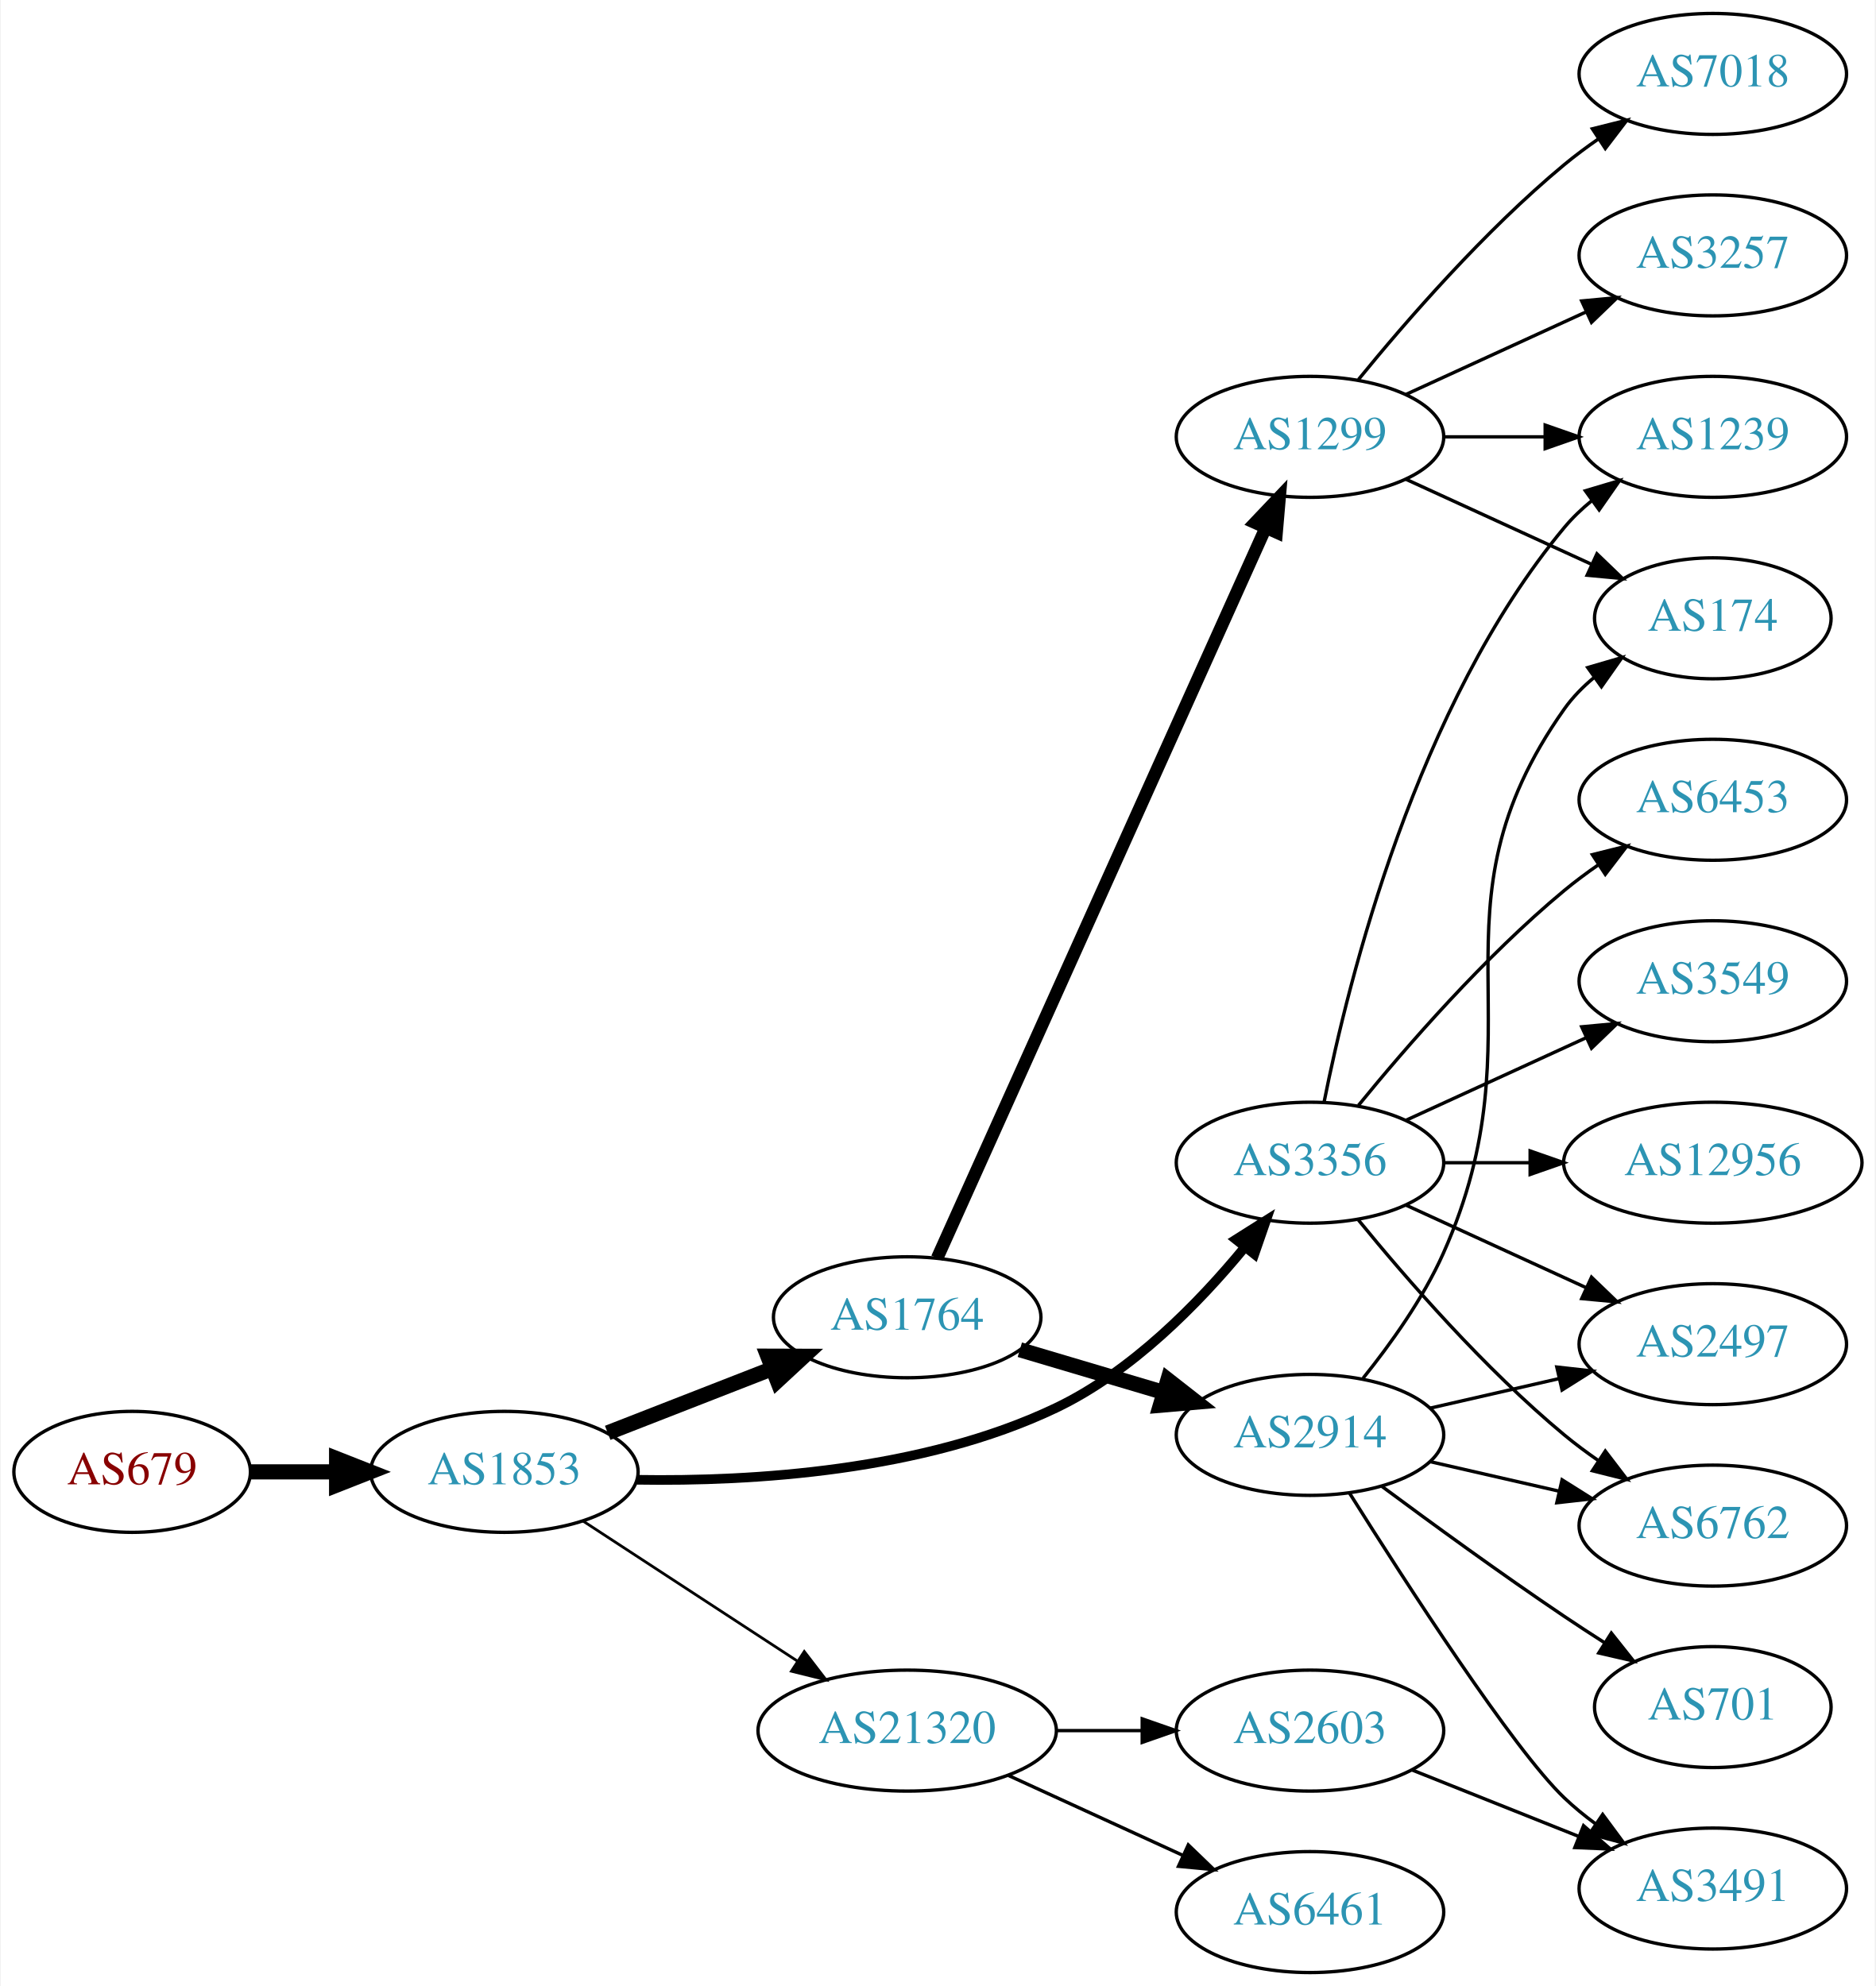
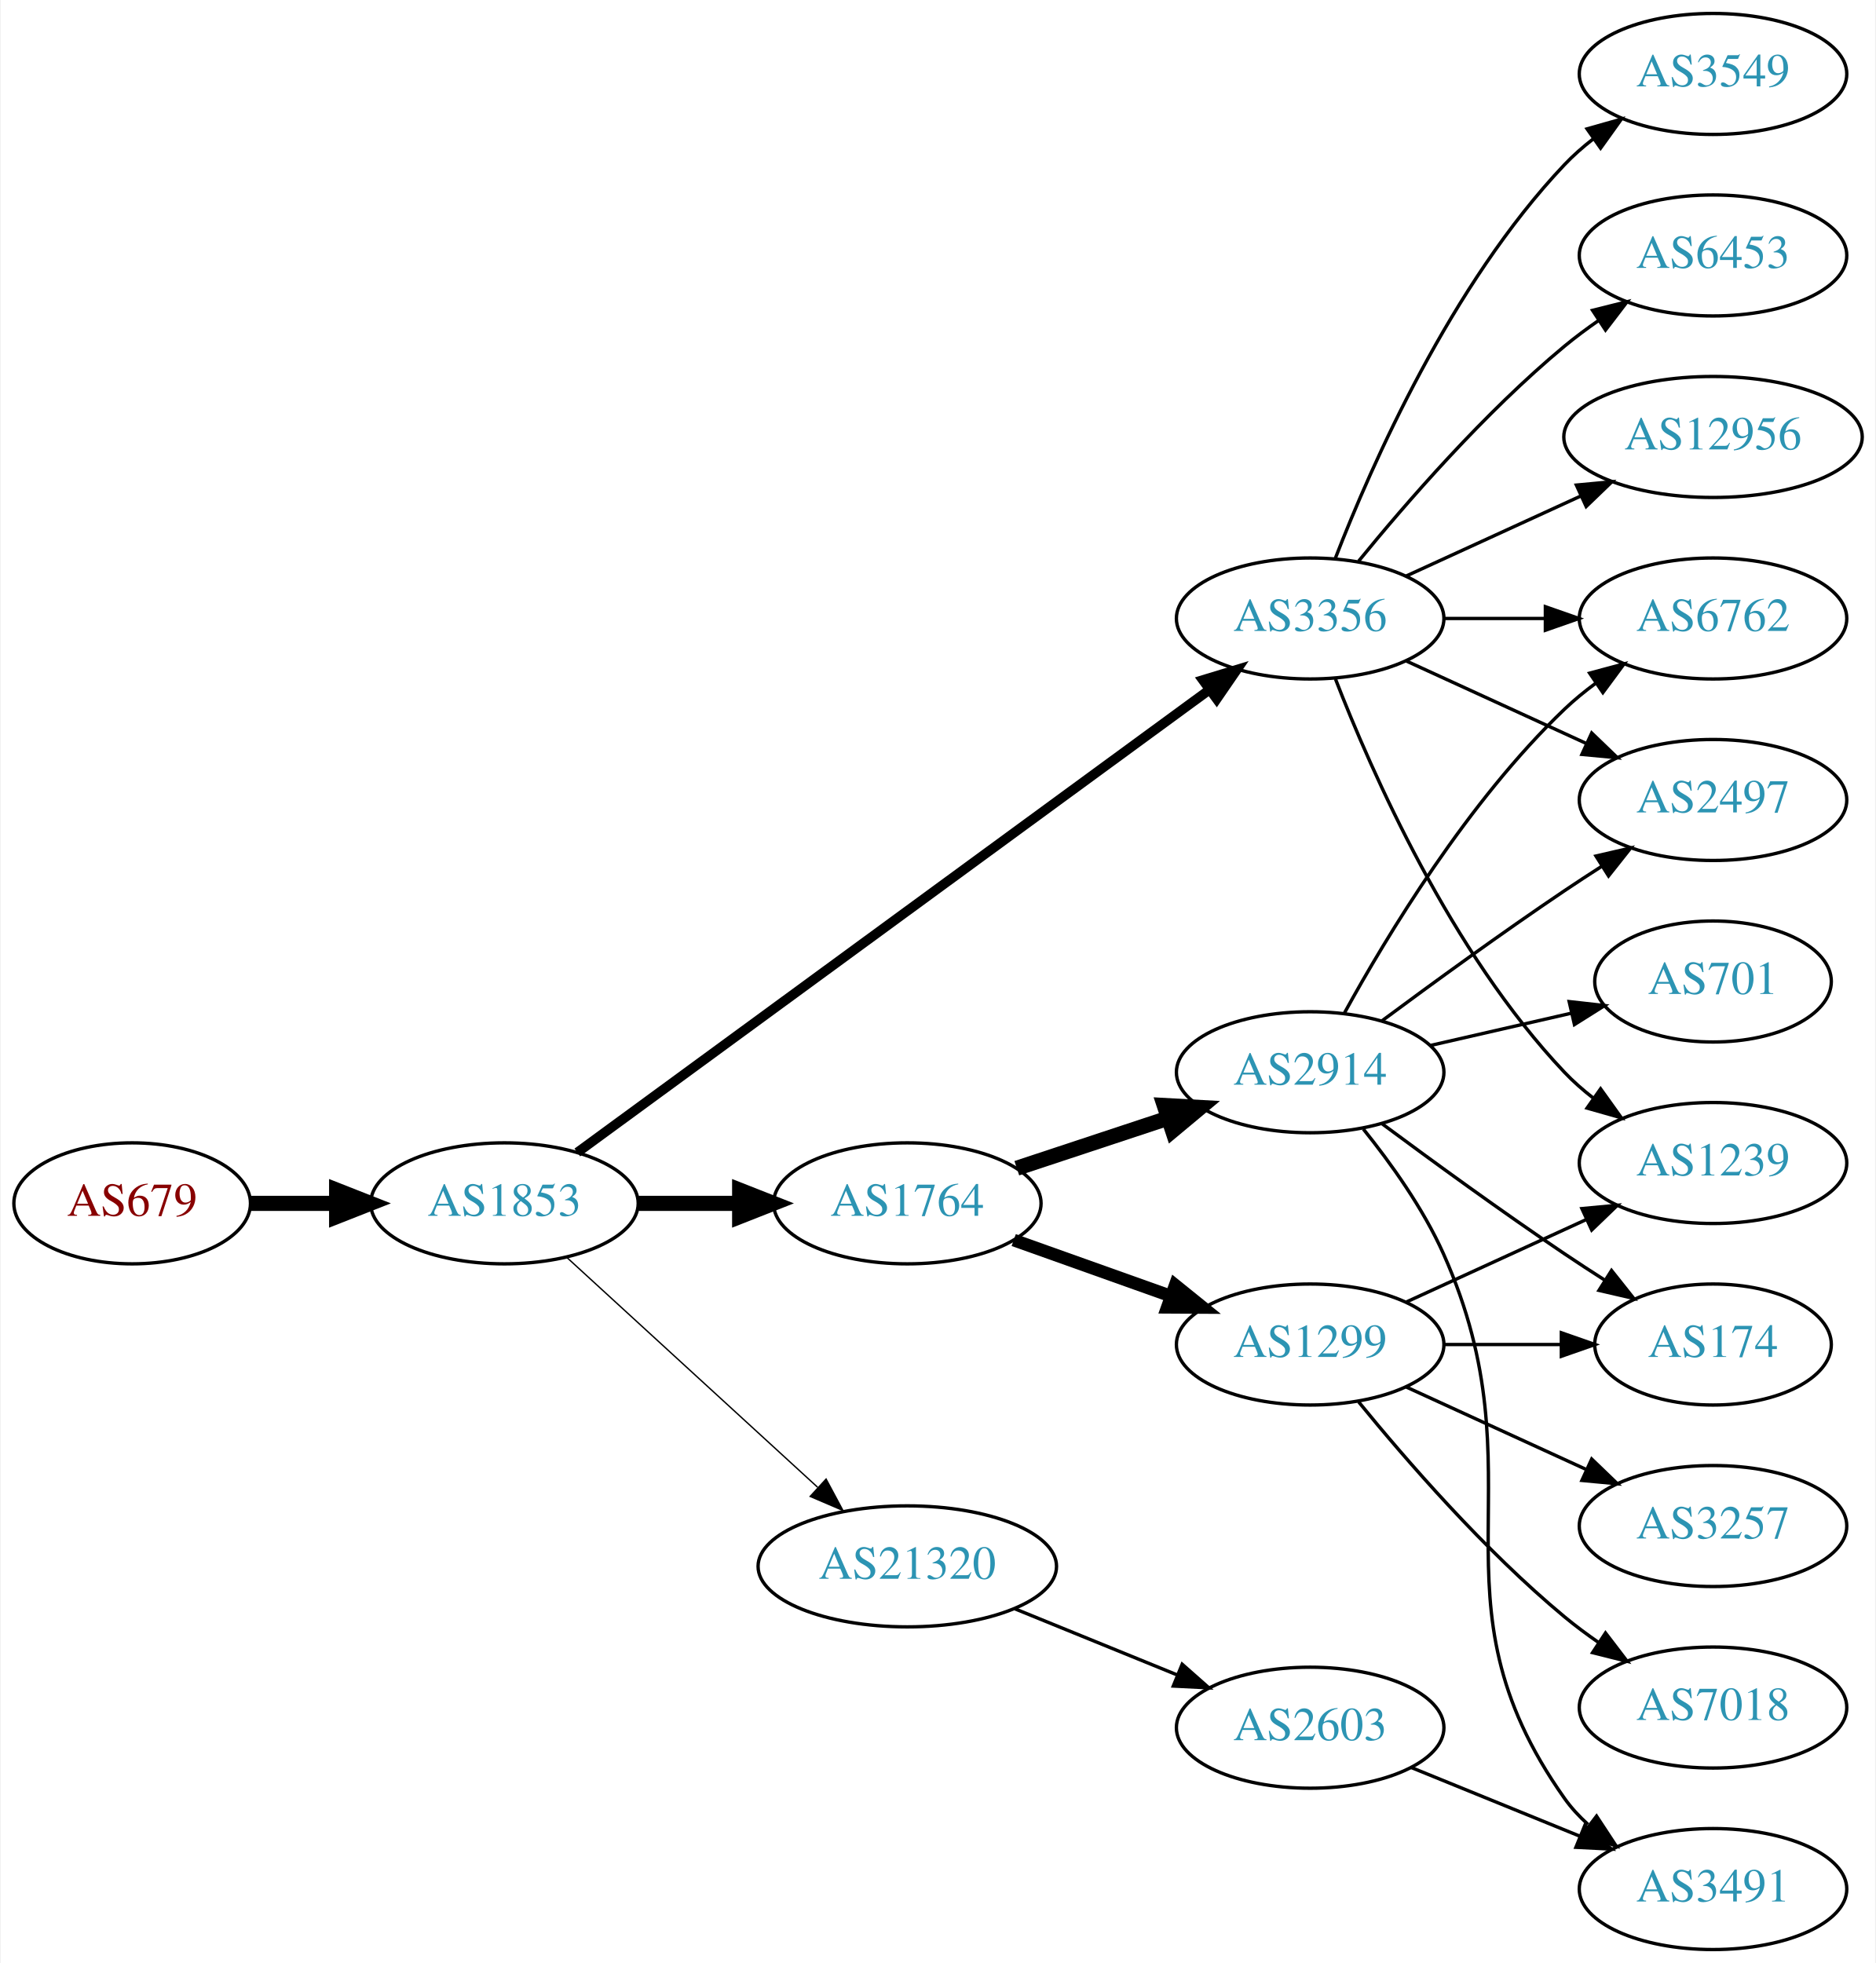
- <svg xmlns="http://www.w3.org/2000/svg" xmlns:xlink="http://www.w3.org/1999/xlink" width="558pt" height="591pt" viewBox="0.00 0.00 557.56 591.00">
-   <g id="graph0" class="graph" transform="scale(1 1) rotate(0) translate(4 587)">
-     <polygon fill="white" stroke="none" points="-4,4 -4,-587 553.564,-587 553.564,4 -4,4" />
+ <svg xmlns="http://www.w3.org/2000/svg" xmlns:xlink="http://www.w3.org/1999/xlink" width="558pt" height="584pt" viewBox="0.00 0.00 557.56 584.00">
+   <g id="graph0" class="graph" transform="scale(1 1) rotate(0) translate(4 580)">
+     <polygon fill="white" stroke="none" points="-4,4 -4,-580 553.564,-580 553.564,4 -4,4" />
    <g id="node1" class="node">
      <g id="a_node1">
        <a xlink:href="/asn/679" xlink:title="AS679 ~ Vienna University of Technology [AT]">
-           <ellipse fill="#ffffff" stroke="black" cx="35.097" cy="-149" rx="35.194" ry="18" />
-           <text text-anchor="middle" x="35.097" y="-145.3" font-family="Times,serif" font-size="14.00" fill="#880000">AS679</text>
+           <ellipse fill="#ffffff" stroke="black" cx="35.097" cy="-222" rx="35.194" ry="18" />
+           <text text-anchor="middle" x="35.097" y="-218.3" font-family="Times,serif" font-size="14.00" fill="#880000">AS679</text>
        </a>
      </g>
    </g>
    <g id="node2" class="node">
      <g id="a_node2">
        <a xlink:href="/asn/1853" xlink:title="AS1853 ~ ACOnet Backbone [AT]">
-           <ellipse fill="#ffffff" stroke="black" cx="145.84" cy="-149" rx="39.794" ry="18" />
-           <text text-anchor="middle" x="145.84" y="-145.3" font-family="Times,serif" font-size="14.00" fill="#2c94b3">AS1853</text>
+           <ellipse fill="#ffffff" stroke="black" cx="145.84" cy="-222" rx="39.794" ry="18" />
+           <text text-anchor="middle" x="145.84" y="-218.3" font-family="Times,serif" font-size="14.00" fill="#2c94b3">AS1853</text>
        </a>
      </g>
    </g>
    <g id="edge1" class="edge">
-       <path fill="none" stroke="black" stroke-width="4.5" d="M70.206,-149C78.353,-149 87.21,-149 95.881,-149" />
-       <polygon fill="black" stroke="black" stroke-width="4.5" points="95.921,-152.938 105.921,-149 95.921,-145.063 95.921,-152.938" />
+       <path fill="none" stroke="black" stroke-width="4.5" d="M70.206,-222C78.353,-222 87.21,-222 95.881,-222" />
+       <polygon fill="black" stroke="black" stroke-width="4.5" points="95.921,-225.938 105.921,-222 95.921,-218.063 95.921,-225.938" />
    </g>
    <g id="node3" class="node">
      <g id="a_node3">
        <a xlink:href="/asn/1764" xlink:title="AS1764 ~ NEXTLAYER-AS [AT]">
-           <ellipse fill="#ffffff" stroke="black" cx="265.683" cy="-195" rx="39.794" ry="18" />
-           <text text-anchor="middle" x="265.683" y="-191.3" font-family="Times,serif" font-size="14.00" fill="#2c94b3">AS1764</text>
+           <ellipse fill="#ffffff" stroke="black" cx="265.683" cy="-222" rx="39.794" ry="18" />
+           <text text-anchor="middle" x="265.683" y="-218.3" font-family="Times,serif" font-size="14.00" fill="#2c94b3">AS1764</text>
        </a>
      </g>
    </g>
    <g id="edge2" class="edge">
-       <path fill="none" stroke="black" stroke-width="4.5" d="M176.577,-160.608C191.371,-166.382 209.448,-173.439 225.37,-179.654" />
-       <polygon fill="black" stroke="black" stroke-width="4.5" points="224.208,-183.428 234.956,-183.396 227.072,-176.092 224.208,-183.428" />
+       <path fill="none" stroke="black" stroke-width="4.5" d="M185.753,-222C195.306,-222 205.656,-222 215.619,-222" />
+       <polygon fill="black" stroke="black" stroke-width="4.5" points="215.811,-225.938 225.811,-222 215.811,-218.063 215.811,-225.938" />
    </g>
    <g id="node4" class="node">
      <g id="a_node4">
        <a xlink:href="/asn/3356" xlink:title="AS3356 ~ Level 3 Parent, LLC [US]">
-           <ellipse fill="#ffffff" stroke="black" cx="385.525" cy="-241" rx="39.794" ry="18" />
-           <text text-anchor="middle" x="385.525" y="-237.3" font-family="Times,serif" font-size="14.00" fill="#2c94b3">AS3356</text>
+           <ellipse fill="#ffffff" stroke="black" cx="385.525" cy="-396" rx="39.794" ry="18" />
+           <text text-anchor="middle" x="385.525" y="-392.3" font-family="Times,serif" font-size="14.00" fill="#2c94b3">AS3356</text>
        </a>
      </g>
    </g>
    <g id="edge3" class="edge">
-       <path fill="none" stroke="black" stroke-width="2.864" d="M185.334,-146.64C219.646,-146.087 270.399,-149.165 309.879,-168 332.448,-178.767 352.37,-199.128 365.944,-215.617" />
-       <polygon fill="black" stroke="black" stroke-width="2.864" points="363.488,-218.154 372.443,-223.815 368.973,-213.805 363.488,-218.154" />
+       <path fill="none" stroke="black" stroke-width="2.864" d="M167.517,-237.137C209.923,-268.18 306.831,-339.123 355.504,-374.754" />
+       <polygon fill="black" stroke="black" stroke-width="2.864" points="353.59,-377.691 363.727,-380.774 357.725,-372.043 353.59,-377.691" />
    </g>
    <g id="node5" class="node">
      <g id="a_node5">
        <a xlink:href="/asn/21320" xlink:title="AS21320 ~ GEANT Vereniging [EU]">
-           <ellipse fill="#ffffff" stroke="black" cx="265.683" cy="-72" rx="44.393" ry="18" />
-           <text text-anchor="middle" x="265.683" y="-68.3" font-family="Times,serif" font-size="14.00" fill="#2c94b3">AS21320</text>
+           <ellipse fill="#ffffff" stroke="black" cx="265.683" cy="-114" rx="44.393" ry="18" />
+           <text text-anchor="middle" x="265.683" y="-110.3" font-family="Times,serif" font-size="14.00" fill="#2c94b3">AS21320</text>
        </a>
      </g>
    </g>
    <g id="edge4" class="edge">
-       <path fill="none" stroke="black" stroke-width="0.818" d="M169.283,-134.336C187.316,-122.553 212.865,-105.859 232.985,-92.712" />
-       <polygon fill="black" stroke="black" stroke-width="0.818" points="235.062,-95.536 241.518,-87.136 231.233,-89.676 235.062,-95.536" />
+       <path fill="none" stroke="black" stroke-width="0.409" d="M164.482,-205.831C184.24,-187.724 216.443,-158.211 238.994,-137.543" />
+       <polygon fill="black" stroke="black" stroke-width="0.409" points="241.525,-139.971 246.532,-130.635 236.795,-134.811 241.525,-139.971" />
    </g>
    <g id="node6" class="node">
      <g id="a_node6">
-         <a xlink:href="/asn/1299" xlink:title="AS1299 ~ Telia Carrier [EU]">
-           <ellipse fill="#ffffff" stroke="black" cx="385.525" cy="-457" rx="39.794" ry="18" />
-           <text text-anchor="middle" x="385.525" y="-453.3" font-family="Times,serif" font-size="14.00" fill="#2c94b3">AS1299</text>
+         <a xlink:href="/asn/2914" xlink:title="AS2914 ~ NTT America, Inc. [US]">
+           <ellipse fill="#ffffff" stroke="black" cx="385.525" cy="-261" rx="39.794" ry="18" />
+           <text text-anchor="middle" x="385.525" y="-257.3" font-family="Times,serif" font-size="14.00" fill="#2c94b3">AS2914</text>
        </a>
      </g>
    </g>
    <g id="edge5" class="edge">
-       <path fill="none" stroke="black" stroke-width="3.75" d="M274.598,-212.597C294.759,-257.422 348.158,-376.143 372.331,-429.888" />
-       <polygon fill="black" stroke="black" stroke-width="3.75" points="369.196,-431.45 376.49,-439.134 375.58,-428.579 369.196,-431.45" />
+       <path fill="none" stroke="black" stroke-width="4.5" d="M298.262,-232.451C312,-236.998 328.285,-242.387 342.986,-247.252" />
+       <polygon fill="black" stroke="black" stroke-width="4.5" points="342.128,-251.116 352.859,-250.52 344.602,-243.64 342.128,-251.116" />
    </g>
    <g id="node7" class="node">
      <g id="a_node7">
-         <a xlink:href="/asn/2914" xlink:title="AS2914 ~ NTT America, Inc. [US]">
-           <ellipse fill="#ffffff" stroke="black" cx="385.525" cy="-160" rx="39.794" ry="18" />
-           <text text-anchor="middle" x="385.525" y="-156.3" font-family="Times,serif" font-size="14.00" fill="#2c94b3">AS2914</text>
+         <a xlink:href="/asn/1299" xlink:title="AS1299 ~ Telia Carrier [EU]">
+           <ellipse fill="#ffffff" stroke="black" cx="385.525" cy="-180" rx="39.794" ry="18" />
+           <text text-anchor="middle" x="385.525" y="-176.3" font-family="Times,serif" font-size="14.00" fill="#2c94b3">AS1299</text>
        </a>
      </g>
    </g>
    <g id="edge6" class="edge">
-       <path fill="none" stroke="black" stroke-width="4.5" d="M299.196,-185.343C312.353,-181.436 327.725,-176.87 341.769,-172.699" />
-       <polygon fill="black" stroke="black" stroke-width="4.5" points="343.244,-176.368 351.709,-169.747 341.002,-168.819 343.244,-176.368" />
-     </g>
-     <g id="node10" class="node">
-       <g id="a_node10">
-         <a xlink:href="/asn/1239" xlink:title="AS1239 ~ Sprint [US]">
-           <ellipse fill="#ffffff" stroke="black" cx="505.368" cy="-457" rx="39.794" ry="18" />
-           <text text-anchor="middle" x="505.368" y="-453.3" font-family="Times,serif" font-size="14.00" fill="#2c94b3">AS1239</text>
-         </a>
-       </g>
-     </g>
-     <g id="edge13" class="edge">
-       <path fill="none" stroke="black" d="M389.724,-259.073C396.887,-295.141 417.162,-377.125 461.172,-430 463.576,-432.889 466.373,-435.563 469.365,-438.013" />
-       <polygon fill="black" stroke="black" points="467.454,-440.95 477.608,-443.973 471.555,-435.277 467.454,-440.95" />
+       <path fill="none" stroke="black" stroke-width="3.75" d="M297.337,-211.075C311.546,-206.01 328.63,-199.922 343.895,-194.481" />
+       <polygon fill="black" stroke="black" stroke-width="3.75" points="345.371,-197.671 353.615,-191.017 343.021,-191.077 345.371,-197.671" />
+     </g>
+     <g id="node8" class="node">
+       <g id="a_node8">
+         <a xlink:href="/asn/2497" xlink:title="AS2497 ~ Internet Initiative Japan Inc. [JP]">
+           <ellipse fill="#ffffff" stroke="black" cx="505.368" cy="-342" rx="39.794" ry="18" />
+           <text text-anchor="middle" x="505.368" y="-338.3" font-family="Times,serif" font-size="14.00" fill="#2c94b3">AS2497</text>
+         </a>
+       </g>
+     </g>
+     <g id="edge19" class="edge">
+       <path fill="none" stroke="black" d="M414.154,-383.339C430.111,-376.027 450.382,-366.739 467.664,-358.819" />
+       <polygon fill="black" stroke="black" points="469.279,-361.929 476.912,-354.581 466.363,-355.565 469.279,-361.929" />
    </g>
    <g id="node12" class="node">
      <g id="a_node12">
-         <a xlink:href="/asn/6453" xlink:title="AS6453 ~ TATA COMMUNICATIONS (AMERICA) INC [US]">
-           <ellipse fill="#ffffff" stroke="black" cx="505.368" cy="-349" rx="39.794" ry="18" />
-           <text text-anchor="middle" x="505.368" y="-345.3" font-family="Times,serif" font-size="14.00" fill="#2c94b3">AS6453</text>
-         </a>
-       </g>
-     </g>
-     <g id="edge11" class="edge">
-       <path fill="none" stroke="black" d="M399.944,-258.065C414.059,-275.375 437.474,-302.345 461.172,-322 464.388,-324.668 467.889,-327.27 471.459,-329.741" />
-       <polygon fill="black" stroke="black" points="469.537,-332.666 479.816,-335.236 473.383,-326.817 469.537,-332.666" />
+         <a xlink:href="/asn/6762" xlink:title="AS6762 ~ TELECOM ITALIA SPARKLE S.p.A. [IT]">
+           <ellipse fill="#ffffff" stroke="black" cx="505.368" cy="-396" rx="39.794" ry="18" />
+           <text text-anchor="middle" x="505.368" y="-392.3" font-family="Times,serif" font-size="14.00" fill="#2c94b3">AS6762</text>
+         </a>
+       </g>
+     </g>
+     <g id="edge17" class="edge">
+       <path fill="none" stroke="black" d="M425.438,-396C434.991,-396 445.341,-396 455.304,-396" />
+       <polygon fill="black" stroke="black" points="455.496,-399.5 465.496,-396 455.496,-392.5 455.496,-399.5" />
    </g>
    <g id="node13" class="node">
      <g id="a_node13">
-         <a xlink:href="/asn/3549" xlink:title="AS3549 ~ Level 3 Parent, LLC [US]">
-           <ellipse fill="#ffffff" stroke="black" cx="505.368" cy="-295" rx="39.794" ry="18" />
-           <text text-anchor="middle" x="505.368" y="-291.3" font-family="Times,serif" font-size="14.00" fill="#2c94b3">AS3549</text>
-         </a>
-       </g>
-     </g>
-     <g id="edge12" class="edge">
-       <path fill="none" stroke="black" d="M414.154,-253.661C430.111,-260.973 450.382,-270.261 467.664,-278.181" />
-       <polygon fill="black" stroke="black" points="466.363,-281.435 476.912,-282.419 469.279,-275.071 466.363,-281.435" />
-     </g>
-     <g id="node14" class="node">
-       <g id="a_node14">
-         <a xlink:href="/asn/2497" xlink:title="AS2497 ~ Internet Initiative Japan Inc. [JP]">
-           <ellipse fill="#ffffff" stroke="black" cx="505.368" cy="-187" rx="39.794" ry="18" />
-           <text text-anchor="middle" x="505.368" y="-183.3" font-family="Times,serif" font-size="14.00" fill="#2c94b3">AS2497</text>
-         </a>
-       </g>
-     </g>
-     <g id="edge14" class="edge">
-       <path fill="none" stroke="black" d="M414.154,-228.339C430.111,-221.027 450.382,-211.739 467.664,-203.819" />
-       <polygon fill="black" stroke="black" points="469.279,-206.929 476.912,-199.581 466.363,-200.565 469.279,-206.929" />
-     </g>
-     <g id="node15" class="node">
-       <g id="a_node15">
-         <a xlink:href="/asn/6762" xlink:title="AS6762 ~ TELECOM ITALIA SPARKLE S.p.A. [IT]">
-           <ellipse fill="#ffffff" stroke="black" cx="505.368" cy="-133" rx="39.794" ry="18" />
-           <text text-anchor="middle" x="505.368" y="-129.3" font-family="Times,serif" font-size="14.00" fill="#2c94b3">AS6762</text>
-         </a>
-       </g>
-     </g>
-     <g id="edge15" class="edge">
-       <path fill="none" stroke="black" d="M399.944,-223.935C414.059,-206.625 437.474,-179.655 461.172,-160 464.388,-157.332 467.889,-154.73 471.459,-152.259" />
-       <polygon fill="black" stroke="black" points="473.383,-155.183 479.816,-146.764 469.537,-149.334 473.383,-155.183" />
+         <a xlink:href="/asn/1239" xlink:title="AS1239 ~ Sprint [US]">
+           <ellipse fill="#ffffff" stroke="black" cx="505.368" cy="-234" rx="39.794" ry="18" />
+           <text text-anchor="middle" x="505.368" y="-230.3" font-family="Times,serif" font-size="14.00" fill="#2c94b3">AS1239</text>
+         </a>
+       </g>
+     </g>
+     <g id="edge18" class="edge">
+       <path fill="none" stroke="black" d="M393.048,-378.006C403.799,-350.272 427.456,-296.571 461.172,-261 463.757,-258.272 466.675,-255.706 469.743,-253.323" />
+       <polygon fill="black" stroke="black" points="471.922,-256.07 478.092,-247.457 467.897,-250.342 471.922,-256.07" />
    </g>
    <g id="node16" class="node">
      <g id="a_node16">
+         <a xlink:href="/asn/3549" xlink:title="AS3549 ~ Level 3 Parent, LLC [US]">
+           <ellipse fill="#ffffff" stroke="black" cx="505.368" cy="-558" rx="39.794" ry="18" />
+           <text text-anchor="middle" x="505.368" y="-554.3" font-family="Times,serif" font-size="14.00" fill="#2c94b3">AS3549</text>
+         </a>
+       </g>
+     </g>
+     <g id="edge16" class="edge">
+       <path fill="none" stroke="black" d="M393.048,-413.994C403.799,-441.728 427.456,-495.429 461.172,-531 463.757,-533.728 466.675,-536.294 469.743,-538.677" />
+       <polygon fill="black" stroke="black" points="467.897,-541.658 478.092,-544.543 471.922,-535.93 467.897,-541.658" />
+     </g>
+     <g id="node17" class="node">
+       <g id="a_node17">
+         <a xlink:href="/asn/6453" xlink:title="AS6453 ~ TATA COMMUNICATIONS (AMERICA) INC [US]">
+           <ellipse fill="#ffffff" stroke="black" cx="505.368" cy="-504" rx="39.794" ry="18" />
+           <text text-anchor="middle" x="505.368" y="-500.3" font-family="Times,serif" font-size="14.00" fill="#2c94b3">AS6453</text>
+         </a>
+       </g>
+     </g>
+     <g id="edge20" class="edge">
+       <path fill="none" stroke="black" d="M399.944,-413.065C414.059,-430.375 437.474,-457.345 461.172,-477 464.388,-479.668 467.889,-482.27 471.459,-484.741" />
+       <polygon fill="black" stroke="black" points="469.537,-487.666 479.816,-490.236 473.383,-481.817 469.537,-487.666" />
+     </g>
+     <g id="node18" class="node">
+       <g id="a_node18">
        <a xlink:href="/asn/12956" xlink:title="AS12956 ~ TELXIUS [ES]">
-           <ellipse fill="#ffffff" stroke="black" cx="505.368" cy="-241" rx="44.393" ry="18" />
-           <text text-anchor="middle" x="505.368" y="-237.3" font-family="Times,serif" font-size="14.00" fill="#2c94b3">AS12956</text>
-         </a>
-       </g>
-     </g>
-     <g id="edge16" class="edge">
-       <path fill="none" stroke="black" d="M425.438,-241C433.541,-241 442.216,-241 450.742,-241" />
-       <polygon fill="black" stroke="black" points="451.02,-244.5 461.02,-241 451.02,-237.5 451.02,-244.5" />
+           <ellipse fill="#ffffff" stroke="black" cx="505.368" cy="-450" rx="44.393" ry="18" />
+           <text text-anchor="middle" x="505.368" y="-446.3" font-family="Times,serif" font-size="14.00" fill="#2c94b3">AS12956</text>
+         </a>
+       </g>
+     </g>
+     <g id="edge21" class="edge">
+       <path fill="none" stroke="black" d="M414.154,-408.661C429.652,-415.762 449.219,-424.728 466.165,-432.494" />
+       <polygon fill="black" stroke="black" points="464.719,-435.681 475.268,-436.665 467.635,-429.317 464.719,-435.681" />
    </g>
    <g id="node19" class="node">
      <g id="a_node19">
        <a xlink:href="/asn/2603" xlink:title="AS2603 ~ NORDUnet [NO]">
-           <ellipse fill="#ffffff" stroke="black" cx="385.525" cy="-72" rx="39.794" ry="18" />
-           <text text-anchor="middle" x="385.525" y="-68.3" font-family="Times,serif" font-size="14.00" fill="#2c94b3">AS2603</text>
+           <ellipse fill="#ffffff" stroke="black" cx="385.525" cy="-66" rx="39.794" ry="18" />
+           <text text-anchor="middle" x="385.525" y="-62.3" font-family="Times,serif" font-size="14.00" fill="#2c94b3">AS2603</text>
        </a>
      </g>
    </g>
    <g id="edge22" class="edge">
-       <path fill="none" stroke="black" d="M309.894,-72C318.206,-72 326.969,-72 335.452,-72" />
-       <polygon fill="black" stroke="black" points="335.61,-75.5 345.61,-72 335.61,-68.5 335.61,-75.5" />
-     </g>
-     <g id="node20" class="node">
-       <g id="a_node20">
-         <a xlink:href="/asn/6461" xlink:title="AS6461 ~ Zayo Bandwidth [US]">
-           <ellipse fill="#ffffff" stroke="black" cx="385.525" cy="-18" rx="39.794" ry="18" />
-           <text text-anchor="middle" x="385.525" y="-14.3" font-family="Times,serif" font-size="14.00" fill="#2c94b3">AS6461</text>
-         </a>
-       </g>
-     </g>
-     <g id="edge23" class="edge">
-       <path fill="none" stroke="black" d="M295.812,-58.652C311.424,-51.498 330.821,-42.609 347.493,-34.969" />
-       <polygon fill="black" stroke="black" points="349.312,-37.986 356.945,-30.638 346.396,-31.622 349.312,-37.986" />
-     </g>
-     <g id="node8" class="node">
-       <g id="a_node8">
-         <a xlink:href="/asn/7018" xlink:title="AS7018 ~ AT&amp;T Services, Inc. [US]">
-           <ellipse fill="#ffffff" stroke="black" cx="505.368" cy="-565" rx="39.794" ry="18" />
-           <text text-anchor="middle" x="505.368" y="-561.3" font-family="Times,serif" font-size="14.00" fill="#2c94b3">AS7018</text>
-         </a>
-       </g>
+       <path fill="none" stroke="black" d="M297.645,-101.389C312.44,-95.362 330.298,-88.088 345.966,-81.706" />
+       <polygon fill="black" stroke="black" points="347.45,-84.881 355.391,-77.867 344.809,-78.398 347.45,-84.881" />
    </g>
    <g id="edge7" class="edge">
-       <path fill="none" stroke="black" d="M399.944,-474.065C414.059,-491.375 437.474,-518.345 461.172,-538 464.388,-540.668 467.889,-543.27 471.459,-545.741" />
-       <polygon fill="black" stroke="black" points="469.537,-548.666 479.816,-551.236 473.383,-542.817 469.537,-548.666" />
+       <path fill="none" stroke="black" d="M406.856,-276.277C421.718,-287.304 442.463,-302.407 461.172,-315 464.721,-317.389 468.471,-319.839 472.22,-322.242" />
+       <polygon fill="black" stroke="black" points="470.546,-325.325 480.868,-327.712 474.288,-319.409 470.546,-325.325" />
    </g>
    <g id="node9" class="node">
      <g id="a_node9">
+         <a xlink:href="/asn/3491" xlink:title="AS3491 ~ PCCW Global, Inc. [US]">
+           <ellipse fill="#ffffff" stroke="black" cx="505.368" cy="-18" rx="39.794" ry="18" />
+           <text text-anchor="middle" x="505.368" y="-14.3" font-family="Times,serif" font-size="14.00" fill="#2c94b3">AS3491</text>
+         </a>
+       </g>
+     </g>
+     <g id="edge8" class="edge">
+       <path fill="none" stroke="black" d="M401.337,-244.106C409.494,-233.975 419.156,-220.475 425.172,-207 455.241,-139.651 418.593,-105.225 461.172,-45 463.163,-42.184 465.55,-39.599 468.166,-37.24" />
+       <polygon fill="black" stroke="black" points="470.718,-39.694 476.534,-30.838 466.465,-34.135 470.718,-39.694" />
+     </g>
+     <g id="node10" class="node">
+       <g id="a_node10">
        <a xlink:href="/asn/174" xlink:title="AS174 ~ Cogent Communications [US]">
-           <ellipse fill="#ffffff" stroke="black" cx="505.368" cy="-403" rx="35.194" ry="18" />
-           <text text-anchor="middle" x="505.368" y="-399.3" font-family="Times,serif" font-size="14.00" fill="#2c94b3">AS174</text>
-         </a>
-       </g>
-     </g>
-     <g id="edge8" class="edge">
-       <path fill="none" stroke="black" d="M414.154,-444.339C430.57,-436.817 451.552,-427.202 469.149,-419.139" />
-       <polygon fill="black" stroke="black" points="470.893,-422.189 478.526,-414.842 467.977,-415.826 470.893,-422.189" />
+           <ellipse fill="#ffffff" stroke="black" cx="505.368" cy="-180" rx="35.194" ry="18" />
+           <text text-anchor="middle" x="505.368" y="-176.3" font-family="Times,serif" font-size="14.00" fill="#2c94b3">AS174</text>
+         </a>
+       </g>
    </g>
    <g id="edge9" class="edge">
-       <path fill="none" stroke="black" d="M425.438,-457C434.991,-457 445.341,-457 455.304,-457" />
-       <polygon fill="black" stroke="black" points="455.496,-460.5 465.496,-457 455.496,-453.5 455.496,-460.5" />
+       <path fill="none" stroke="black" d="M406.856,-245.723C421.718,-234.696 442.463,-219.593 461.172,-207 464.989,-204.431 469.039,-201.79 473.07,-199.214" />
+       <polygon fill="black" stroke="black" points="475.174,-202.025 481.764,-193.729 471.439,-196.105 475.174,-202.025" />
    </g>
    <g id="node11" class="node">
      <g id="a_node11">
+         <a xlink:href="/asn/701" xlink:title="AS701 ~ UUNET [US]">
+           <ellipse fill="#ffffff" stroke="black" cx="505.368" cy="-288" rx="35.194" ry="18" />
+           <text text-anchor="middle" x="505.368" y="-284.3" font-family="Times,serif" font-size="14.00" fill="#2c94b3">AS701</text>
+         </a>
+       </g>
+     </g>
+     <g id="edge10" class="edge">
+       <path fill="none" stroke="black" d="M421.245,-268.955C434.337,-271.955 449.359,-275.396 463,-278.522" />
+       <polygon fill="black" stroke="black" points="462.578,-282.016 473.107,-280.838 464.142,-275.193 462.578,-282.016" />
+     </g>
+     <g id="edge11" class="edge">
+       <path fill="none" stroke="black" d="M395.767,-278.713C408.312,-301.561 432.489,-341.611 461.172,-369 464.04,-371.739 467.229,-374.347 470.538,-376.785" />
+       <polygon fill="black" stroke="black" points="468.662,-379.742 478.897,-382.477 472.601,-373.956 468.662,-379.742" />
+     </g>
+     <g id="edge12" class="edge">
+       <path fill="none" stroke="black" d="M425.438,-180C436.525,-180 448.684,-180 460.067,-180" />
+       <polygon fill="black" stroke="black" points="460.248,-183.5 470.248,-180 460.248,-176.5 460.248,-183.5" />
+     </g>
+     <g id="edge13" class="edge">
+       <path fill="none" stroke="black" d="M414.154,-192.661C430.111,-199.973 450.382,-209.261 467.664,-217.181" />
+       <polygon fill="black" stroke="black" points="466.363,-220.435 476.912,-221.419 469.279,-214.071 466.363,-220.435" />
+     </g>
+     <g id="node14" class="node">
+       <g id="a_node14">
        <a xlink:href="/asn/3257" xlink:title="AS3257 ~ GTT [DE]">
-           <ellipse fill="#ffffff" stroke="black" cx="505.368" cy="-511" rx="39.794" ry="18" />
-           <text text-anchor="middle" x="505.368" y="-507.3" font-family="Times,serif" font-size="14.00" fill="#2c94b3">AS3257</text>
-         </a>
-       </g>
-     </g>
-     <g id="edge10" class="edge">
-       <path fill="none" stroke="black" d="M414.154,-469.661C430.111,-476.973 450.382,-486.261 467.664,-494.181" />
-       <polygon fill="black" stroke="black" points="466.363,-497.435 476.912,-498.419 469.279,-491.071 466.363,-497.435" />
-     </g>
-     <g id="edge18" class="edge">
-       <path fill="none" stroke="black" d="M401.337,-176.894C409.494,-187.025 419.156,-200.525 425.172,-214 455.241,-281.349 418.593,-315.775 461.172,-376 463.642,-379.493 466.72,-382.63 470.09,-385.421" />
-       <polygon fill="black" stroke="black" points="468.159,-388.343 478.33,-391.31 472.229,-382.648 468.159,-388.343" />
-     </g>
-     <g id="edge20" class="edge">
-       <path fill="none" stroke="black" d="M421.245,-167.955C433.245,-170.704 446.865,-173.825 459.558,-176.733" />
-       <polygon fill="black" stroke="black" points="458.96,-180.187 469.49,-179.009 460.524,-173.364 458.96,-180.187" />
-     </g>
-     <g id="edge17" class="edge">
-       <path fill="none" stroke="black" d="M421.245,-152.045C433.245,-149.296 446.865,-146.175 459.558,-143.267" />
-       <polygon fill="black" stroke="black" points="460.524,-146.636 469.49,-140.991 458.96,-139.813 460.524,-146.636" />
-     </g>
-     <g id="node17" class="node">
-       <g id="a_node17">
-         <a xlink:href="/asn/3491" xlink:title="AS3491 ~ PCCW Global, Inc. [US]">
-           <ellipse fill="#ffffff" stroke="black" cx="505.368" cy="-25" rx="39.794" ry="18" />
-           <text text-anchor="middle" x="505.368" y="-21.3" font-family="Times,serif" font-size="14.00" fill="#2c94b3">AS3491</text>
-         </a>
-       </g>
-     </g>
-     <g id="edge19" class="edge">
-       <path fill="none" stroke="black" d="M397.319,-142.613C414.079,-115.939 446.006,-66.482 461.172,-52 464.04,-49.261 467.229,-46.653 470.538,-44.215" />
-       <polygon fill="black" stroke="black" points="472.601,-47.044 478.897,-38.523 468.662,-41.258 472.601,-47.044" />
-     </g>
-     <g id="node18" class="node">
-       <g id="a_node18">
-         <a xlink:href="/asn/701" xlink:title="AS701 ~ UUNET [US]">
-           <ellipse fill="#ffffff" stroke="black" cx="505.368" cy="-79" rx="35.194" ry="18" />
-           <text text-anchor="middle" x="505.368" y="-75.3" font-family="Times,serif" font-size="14.00" fill="#2c94b3">AS701</text>
-         </a>
-       </g>
-     </g>
-     <g id="edge21" class="edge">
-       <path fill="none" stroke="black" d="M406.856,-144.723C421.718,-133.696 442.463,-118.593 461.172,-106 464.989,-103.431 469.039,-100.79 473.07,-98.214" />
-       <polygon fill="black" stroke="black" points="475.174,-101.025 481.764,-92.729 471.439,-95.105 475.174,-101.025" />
-     </g>
-     <g id="edge24" class="edge">
-       <path fill="none" stroke="black" d="M415.958,-60.261C430.862,-54.317 449.158,-47.02 465.231,-40.609" />
-       <polygon fill="black" stroke="black" points="466.91,-43.708 474.902,-36.752 464.317,-37.206 466.91,-43.708" />
+           <ellipse fill="#ffffff" stroke="black" cx="505.368" cy="-126" rx="39.794" ry="18" />
+           <text text-anchor="middle" x="505.368" y="-122.3" font-family="Times,serif" font-size="14.00" fill="#2c94b3">AS3257</text>
+         </a>
+       </g>
+     </g>
+     <g id="edge14" class="edge">
+       <path fill="none" stroke="black" d="M414.154,-167.339C430.111,-160.027 450.382,-150.739 467.664,-142.819" />
+       <polygon fill="black" stroke="black" points="469.279,-145.929 476.912,-138.581 466.363,-139.565 469.279,-145.929" />
+     </g>
+     <g id="node15" class="node">
+       <g id="a_node15">
+         <a xlink:href="/asn/7018" xlink:title="AS7018 ~ AT&amp;T Services, Inc. [US]">
+           <ellipse fill="#ffffff" stroke="black" cx="505.368" cy="-72" rx="39.794" ry="18" />
+           <text text-anchor="middle" x="505.368" y="-68.3" font-family="Times,serif" font-size="14.00" fill="#2c94b3">AS7018</text>
+         </a>
+       </g>
+     </g>
+     <g id="edge15" class="edge">
+       <path fill="none" stroke="black" d="M399.944,-162.935C414.059,-145.625 437.474,-118.655 461.172,-99 464.388,-96.332 467.889,-93.73 471.459,-91.259" />
+       <polygon fill="black" stroke="black" points="473.383,-94.183 479.816,-85.764 469.537,-88.334 473.383,-94.183" />
+     </g>
+     <g id="edge23" class="edge">
+       <path fill="none" stroke="black" d="M415.655,-54.135C430.81,-47.962 449.534,-40.335 465.869,-33.682" />
+       <polygon fill="black" stroke="black" points="467.224,-36.909 475.165,-29.895 464.583,-30.426 467.224,-36.909" />
    </g>
  </g>
</svg>
